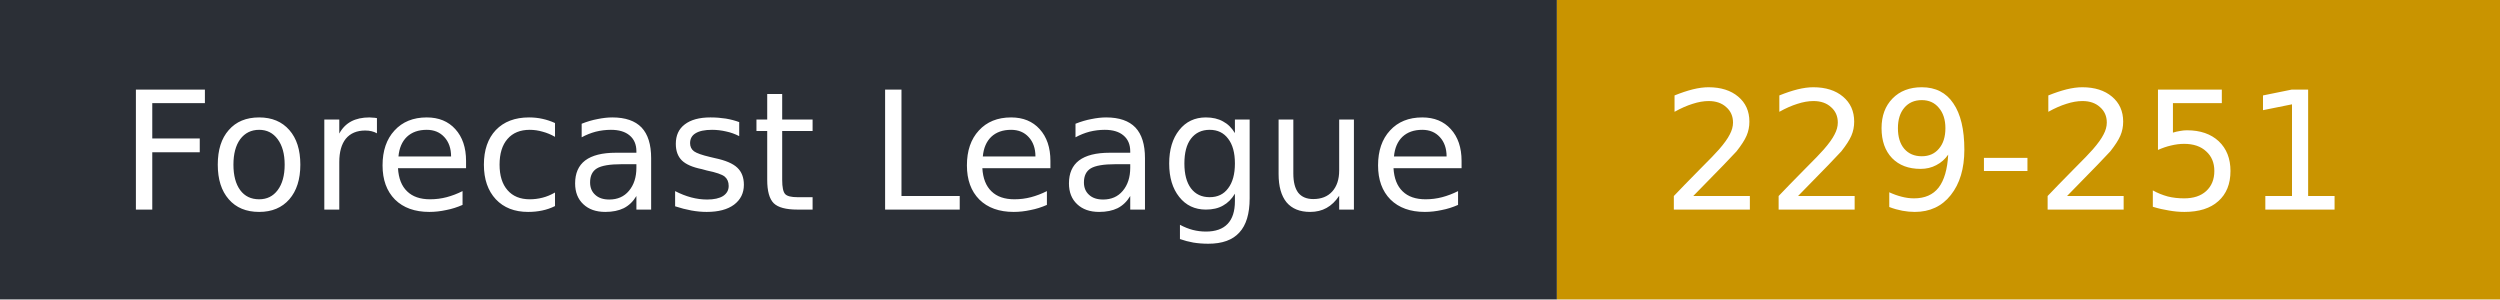
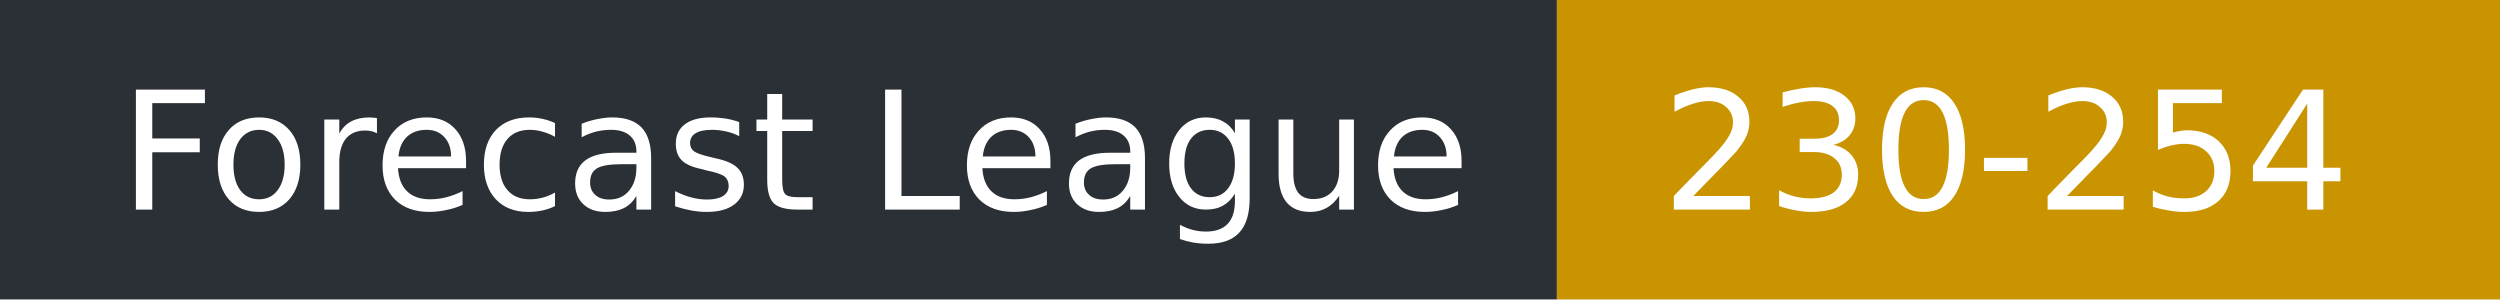
- <svg xmlns="http://www.w3.org/2000/svg" width="167" height="20" role="img" aria-label="Forecast League: 229-251">
+ <svg xmlns="http://www.w3.org/2000/svg" width="167" height="20" role="img" aria-label="Forecast League: 230-254">
  <rect width="104" height="20" fill="#2b2f36" />
  <rect x="104" width="63" height="20" fill="#c99400" />
  <g fill="#fff" font-family="Verdana,DejaVu Sans,sans-serif" font-size="11">
    <text x="8" y="14">Forecast League</text>
-     <text x="111" y="14">229-251</text>
+     <text x="111" y="14">230-254</text>
  </g>
</svg>
